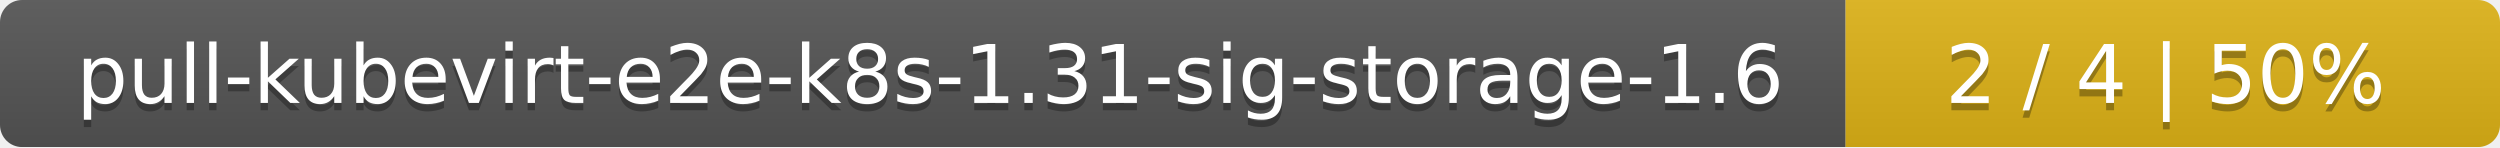
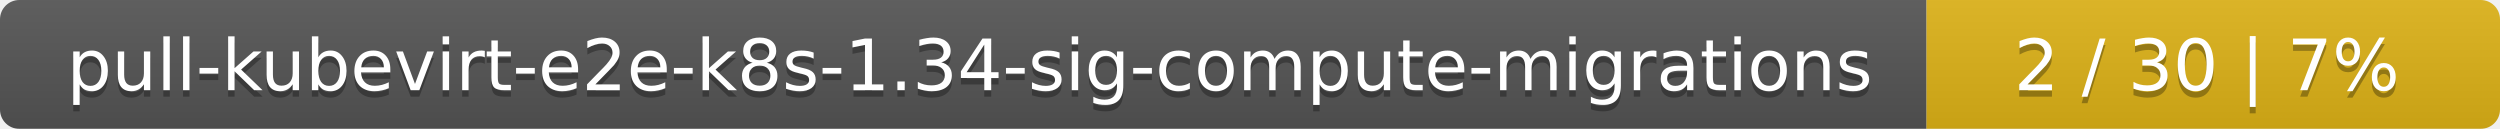
- <svg xmlns="http://www.w3.org/2000/svg" width="340" height="20">
+ <svg xmlns="http://www.w3.org/2000/svg" width="388" height="20">
  <linearGradient id="smooth" x2="0" y2="100%">
    <stop offset="0" stop-color="#bbb" stop-opacity=".1" />
    <stop offset="1" stop-opacity=".1" />
  </linearGradient>
  <mask id="round">
-     <rect width="340" height="20" rx="3" fill="#fff" />
+     <rect width="388" height="20" rx="3" fill="#fff" />
  </mask>
  <g mask="url(#round)">
-     <rect width="251" height="20" fill="#555" />
-     <rect x="251" width="89" height="20" fill="#dfb317" />
-     <rect width="340" height="20" fill="url(#smooth)" />
+     <rect width="299" height="20" fill="#555" />
+     <rect x="299" width="89" height="20" fill="#dfb317" />
+     <rect width="388" height="20" fill="url(#smooth)" />
  </g>
  <g fill="#fff" text-anchor="middle" font-family="DejaVu Sans,Verdana,Geneva,sans-serif" font-size="11">
-     <text x="126.5" y="15" fill="#010101" fill-opacity=".3">pull-kubevirt-e2e-k8s-1.31-sig-storage-1.6</text>
-     <text x="126.5" y="14">pull-kubevirt-e2e-k8s-1.31-sig-storage-1.6</text>
-     <text x="294.5" y="15" fill="#010101" fill-opacity=".3">2 / 4    |    50%</text>
-     <text x="294.5" y="14">2 / 4    |    50%</text>
+     <text x="150.5" y="15" fill="#010101" fill-opacity=".3">pull-kubevirt-e2e-k8s-1.34-sig-compute-migrations</text>
+     <text x="150.5" y="14">pull-kubevirt-e2e-k8s-1.34-sig-compute-migrations</text>
+     <text x="342.5" y="15" fill="#010101" fill-opacity=".3">2 / 30    |    7%</text>
+     <text x="342.5" y="14">2 / 30    |    7%</text>
  </g>
</svg>
